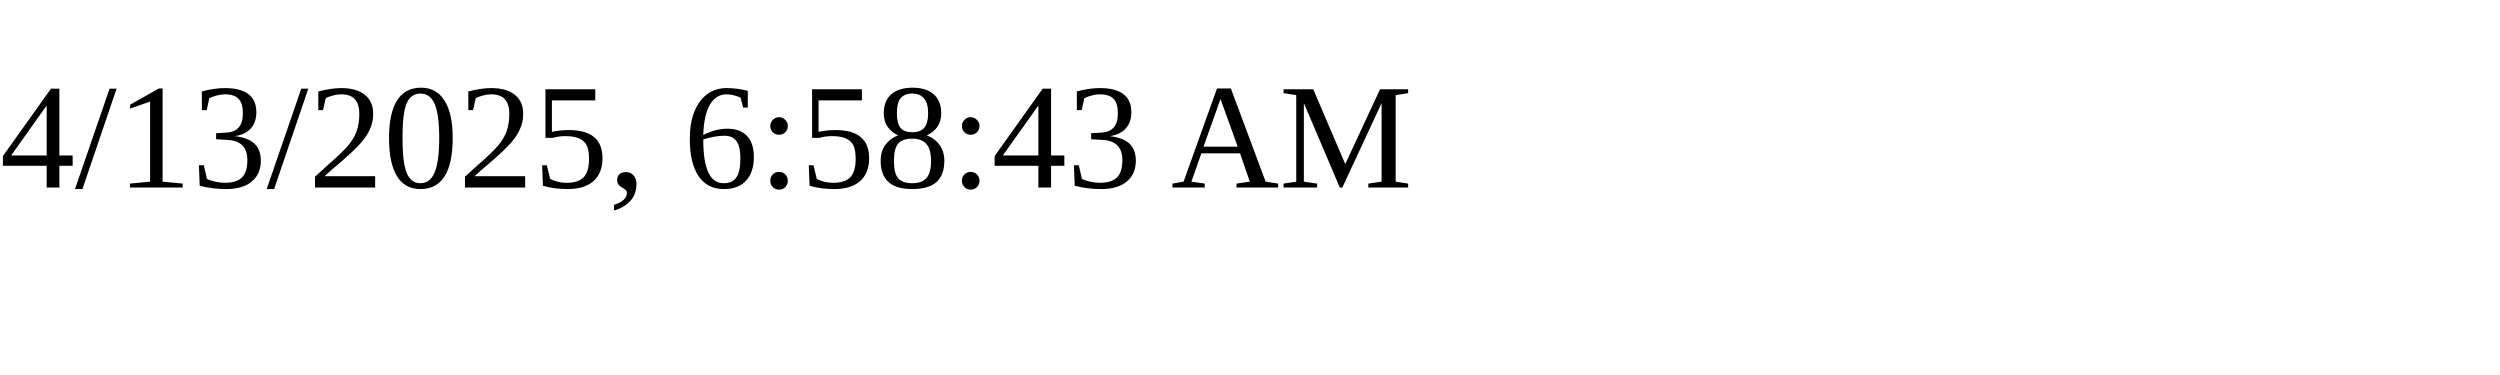
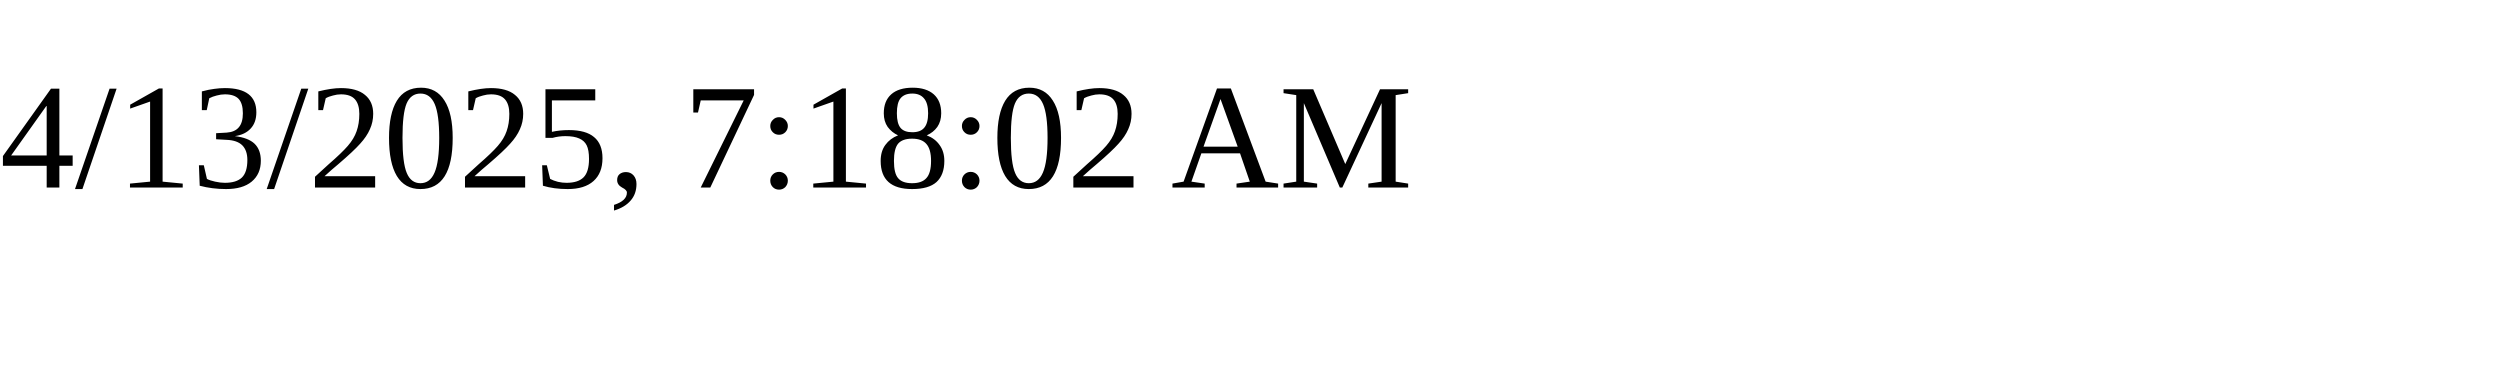
<svg xmlns="http://www.w3.org/2000/svg" height="30" width="200">
-   <text x="0" y="15">4/13/2025, 6:58:43 AM</text>
+   <text x="0" y="15">4/13/2025, 7:18:02 AM</text>
</svg>
